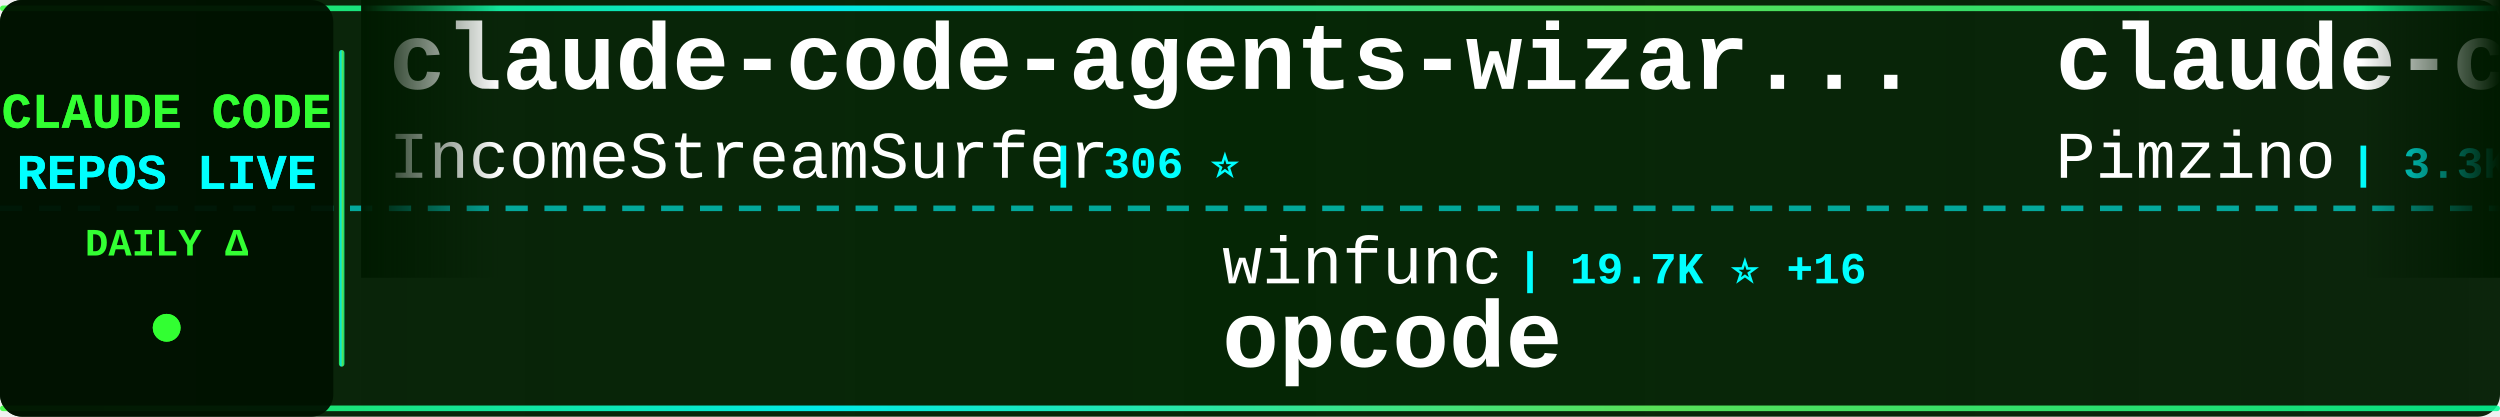
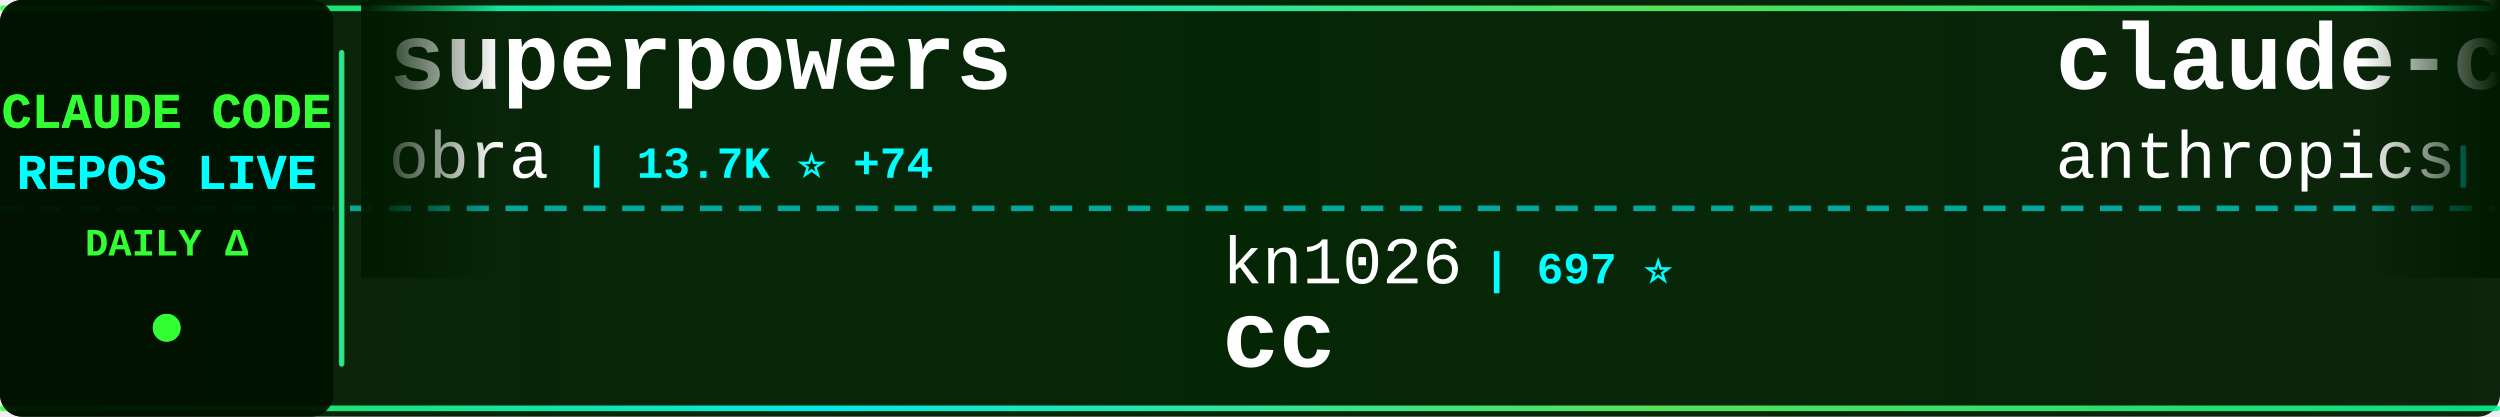
<svg xmlns="http://www.w3.org/2000/svg" width="900" height="150">
  <defs>
    <linearGradient id="tickerBg" x1="0%" y1="0%" x2="100%" y2="0%">
      <stop offset="0%" style="stop-color:#001a00;stop-opacity:0.95" />
      <stop offset="50%" style="stop-color:#002200;stop-opacity:0.98" />
      <stop offset="100%" style="stop-color:#001a00;stop-opacity:0.95" />
    </linearGradient>
    <linearGradient id="borderGrad" x1="0%" y1="0%" x2="100%" y2="0%">
      <stop offset="0%" style="stop-color:#33ff33;stop-opacity:0.85">
        <animate attributeName="stop-opacity" values="0.85;1;0.85" dur="2s" repeatCount="indefinite" />
      </stop>
      <stop offset="33%" style="stop-color:#00ffff;stop-opacity:0.9">
        <animate attributeName="stop-opacity" values="0.9;1;0.9" dur="2.2s" repeatCount="indefinite" />
      </stop>
      <stop offset="66%" style="stop-color:#66ff66;stop-opacity:0.85">
        <animate attributeName="stop-opacity" values="0.85;1;0.85" dur="1.8s" repeatCount="indefinite" />
      </stop>
      <stop offset="100%" style="stop-color:#00ff99;stop-opacity:0.85">
        <animate attributeName="stop-opacity" values="0.85;1;0.85" dur="2s" repeatCount="indefinite" />
      </stop>
    </linearGradient>
    <filter id="textGlow">
      <feGaussianBlur stdDeviation="0.1" result="coloredBlur" />
      <feMerge>
        <feMergeNode in="coloredBlur" />
        <feMergeNode in="SourceGraphic" />
      </feMerge>
    </filter>
    <filter id="metricGlow">
      <feGaussianBlur stdDeviation="0.2" result="coloredBlur" />
      <feMerge>
        <feMergeNode in="coloredBlur" />
        <feMergeNode in="SourceGraphic" />
      </feMerge>
    </filter>
    <linearGradient id="leftFade" x1="0%" y1="0%" x2="100%" y2="0%">
      <stop offset="0%" style="stop-color:#001a00;stop-opacity:1" />
      <stop offset="100%" style="stop-color:#001a00;stop-opacity:0" />
    </linearGradient>
    <linearGradient id="rightFade" x1="0%" y1="0%" x2="100%" y2="0%">
      <stop offset="0%" style="stop-color:#001a00;stop-opacity:0" />
      <stop offset="100%" style="stop-color:#001a00;stop-opacity:1" />
    </linearGradient>
  </defs>
  <rect width="900" height="150" fill="url(#tickerBg)" rx="8" />
  <rect x="0" y="2" width="900" height="2" fill="url(#borderGrad)" rx="1" />
  <rect x="0" y="146" width="900" height="2" fill="url(#borderGrad)" rx="1" />
  <line x1="0" y1="75" x2="900" y2="75" stroke="#00ffff" stroke-width="2" stroke-dasharray="8 6" opacity="0.6" />
  <rect x="0" y="0" width="120" height="150" fill="#001100" opacity="0.95" rx="8" />
  <text x="60" y="46" font-family="'Courier New', monospace" font-size="18" font-weight="bold" fill="#33ff33" text-anchor="middle" filter="url(#textGlow)">
    CLAUDE CODE
  </text>
  <text x="60" y="68" font-family="'Courier New', monospace" font-size="18" font-weight="bold" fill="#00ffff" text-anchor="middle" filter="url(#textGlow)">
    REPOS LIVE
  </text>
  <text x="60" y="92" font-family="'Courier New', monospace" font-size="14" font-weight="bold" fill="#33ff33" text-anchor="middle">
    DAILY Δ
  </text>
  <circle cx="60" cy="118" r="5" fill="#33ff33" filter="url(#metricGlow)">
    <animate attributeName="r" values="4;6;4" dur="1.5s" repeatCount="indefinite" />
    <animate attributeName="opacity" values="0.6;1;0.6" dur="1.5s" repeatCount="indefinite" />
  </circle>
  <rect x="122" y="18" width="2" height="114" fill="url(#borderGrad)" rx="1" />
  <clipPath id="tickerClip">
    <rect x="130" y="0" width="770" height="150" />
  </clipPath>
  <g clip-path="url(#tickerClip)">
    <g id="tickerItems">
      <animateTransform attributeName="transform" attributeType="XML" type="translate" from="0 0" to="-3000 0" dur="54s" repeatCount="indefinite" />
      <g transform="translate(0, 0)">
-         <text x="140" y="32" font-family="'Courier New', monospace" font-size="34" font-weight="bold" fill="#ffffff">claude-code-agents-wizar...</text>
-         <text x="140" y="64" font-family="'Courier New', monospace" font-size="24" font-weight="normal" fill="#ffffff" opacity="1.0">IncomeStreamSurfer</text>
-         <text x="378" y="64" font-family="'Courier New', monospace" font-size="16" font-weight="bold" fill="#00ffff"> | 306 ⭐</text>
+         <text x="140" y="32" font-family="'Courier New', monospace" font-size="34" font-weight="bold" fill="#ffffff">superpowers</text>
+         <text x="140" y="64" font-family="'Courier New', monospace" font-size="24" font-weight="normal" fill="#ffffff" opacity="1.0">obra</text>
+         <text x="210" y="64" font-family="'Courier New', monospace" font-size="16" font-weight="bold" fill="#00ffff"> | 13.7K ⭐ +74</text>
      </g>
      <g transform="translate(300, 0)">
-         <text x="140" y="102" font-family="'Courier New', monospace" font-size="24" font-weight="normal" fill="#ffffff" opacity="1.0">winfunc</text>
-         <text x="246" y="102" font-family="'Courier New', monospace" font-size="16" font-weight="bold" fill="#00ffff"> | 19.7K ⭐ +16</text>
-         <text x="140" y="132" font-family="'Courier New', monospace" font-size="34" font-weight="bold" fill="#ffffff">opcode</text>
+         <text x="140" y="102" font-family="'Courier New', monospace" font-size="24" font-weight="normal" fill="#ffffff" opacity="1.0">kn1026</text>
+         <text x="234" y="102" font-family="'Courier New', monospace" font-size="16" font-weight="bold" fill="#00ffff"> | 697 ⭐</text>
+         <text x="140" y="132" font-family="'Courier New', monospace" font-size="34" font-weight="bold" fill="#ffffff">cc</text>
      </g>
      <g transform="translate(600, 0)">
-         <text x="140" y="32" font-family="'Courier New', monospace" font-size="34" font-weight="bold" fill="#ffffff">claude-code-spec-workflo...</text>
-         <text x="140" y="64" font-family="'Courier New', monospace" font-size="24" font-weight="normal" fill="#ffffff" opacity="1.0">Pimzino</text>
-         <text x="246" y="64" font-family="'Courier New', monospace" font-size="16" font-weight="bold" fill="#00ffff"> | 3.3K ⭐ +5</text>
+         <text x="140" y="32" font-family="'Courier New', monospace" font-size="34" font-weight="bold" fill="#ffffff">claude-code</text>
+         <text x="140" y="64" font-family="'Courier New', monospace" font-size="24" font-weight="normal" fill="#ffffff" opacity="1.0">anthropics</text>
+         <text x="282" y="64" font-family="'Courier New', monospace" font-size="16" font-weight="bold" fill="#00ffff"> | 51.1K ⭐ +92</text>
      </g>
      <g transform="translate(900, 0)">
-         <text x="140" y="102" font-family="'Courier New', monospace" font-size="24" font-weight="normal" fill="#ffffff" opacity="1.0">ghuntley</text>
-         <text x="258" y="102" font-family="'Courier New', monospace" font-size="16" font-weight="bold" fill="#00ffff"> | 773 ⭐ +1</text>
-         <text x="140" y="132" font-family="'Courier New', monospace" font-size="34" font-weight="bold" fill="#ffffff">claude-code-source-code-...</text>
+         <text x="140" y="102" font-family="'Courier New', monospace" font-size="24" font-weight="normal" fill="#ffffff" opacity="1.0">Njengah</text>
+         <text x="246" y="102" font-family="'Courier New', monospace" font-size="16" font-weight="bold" fill="#00ffff"> | 1.1K ⭐</text>
+         <text x="140" y="132" font-family="'Courier New', monospace" font-size="34" font-weight="bold" fill="#ffffff">claude-code-cheat-sheet</text>
      </g>
      <g transform="translate(1200, 0)">
-         <text x="140" y="32" font-family="'Courier New', monospace" font-size="34" font-weight="bold" fill="#ffffff">claude-code-subagents</text>
-         <text x="140" y="64" font-family="'Courier New', monospace" font-size="24" font-weight="normal" fill="#ffffff" opacity="1.0">0xfurai</text>
-         <text x="246" y="64" font-family="'Courier New', monospace" font-size="16" font-weight="bold" fill="#00ffff"> | 605 ⭐ +1</text>
+         <text x="140" y="32" font-family="'Courier New', monospace" font-size="34" font-weight="bold" fill="#ffffff">claude-code.el</text>
+         <text x="140" y="64" font-family="'Courier New', monospace" font-size="24" font-weight="normal" fill="#ffffff" opacity="1.0">stevemolitor</text>
+         <text x="306" y="64" font-family="'Courier New', monospace" font-size="16" font-weight="bold" fill="#00ffff"> | 567 ⭐ +1</text>
      </g>
      <g transform="translate(1500, 0)">
-         <text x="140" y="102" font-family="'Courier New', monospace" font-size="24" font-weight="normal" fill="#ffffff" opacity="1.0">anthropics</text>
-         <text x="282" y="102" font-family="'Courier New', monospace" font-size="16" font-weight="bold" fill="#00ffff"> | 3.8K ⭐ +7</text>
-         <text x="140" y="132" font-family="'Courier New', monospace" font-size="34" font-weight="bold" fill="#ffffff">claude-agent-sdk-python</text>
+         <text x="140" y="102" font-family="'Courier New', monospace" font-size="24" font-weight="normal" fill="#ffffff" opacity="1.0">VoltAgent</text>
+         <text x="270" y="102" font-family="'Courier New', monospace" font-size="16" font-weight="bold" fill="#00ffff"> | 7.0K ⭐ +28</text>
+         <text x="140" y="132" font-family="'Courier New', monospace" font-size="34" font-weight="bold" fill="#ffffff">awesome-claude-code-suba...</text>
      </g>
      <g transform="translate(1800, 0)">
-         <text x="140" y="32" font-family="'Courier New', monospace" font-size="34" font-weight="bold" fill="#ffffff">claude-code-workflows</text>
-         <text x="140" y="64" font-family="'Courier New', monospace" font-size="24" font-weight="normal" fill="#ffffff" opacity="1.0">OneRedOak</text>
-         <text x="270" y="64" font-family="'Courier New', monospace" font-size="16" font-weight="bold" fill="#00ffff"> | 3.4K ⭐ +1</text>
+         <text x="140" y="32" font-family="'Courier New', monospace" font-size="34" font-weight="bold" fill="#ffffff">skills</text>
+         <text x="140" y="64" font-family="'Courier New', monospace" font-size="24" font-weight="normal" fill="#ffffff" opacity="1.0">anthropics</text>
+         <text x="282" y="64" font-family="'Courier New', monospace" font-size="16" font-weight="bold" fill="#00ffff"> | 32.9K ⭐ +164</text>
      </g>
      <g transform="translate(2100, 0)">
-         <text x="140" y="102" font-family="'Courier New', monospace" font-size="24" font-weight="normal" fill="#ffffff" opacity="1.0">anthropics</text>
-         <text x="282" y="102" font-family="'Courier New', monospace" font-size="16" font-weight="bold" fill="#00ffff"> | 546 ⭐ +1</text>
-         <text x="140" y="132" font-family="'Courier New', monospace" font-size="34" font-weight="bold" fill="#ffffff">claude-code-base-action</text>
+         <text x="140" y="102" font-family="'Courier New', monospace" font-size="24" font-weight="normal" fill="#ffffff" opacity="1.0">ericbuess</text>
+         <text x="270" y="102" font-family="'Courier New', monospace" font-size="16" font-weight="bold" fill="#00ffff"> | 524 ⭐</text>
+         <text x="140" y="132" font-family="'Courier New', monospace" font-size="34" font-weight="bold" fill="#ffffff">claude-code-docs</text>
      </g>
      <g transform="translate(2400, 0)">
-         <text x="140" y="32" font-family="'Courier New', monospace" font-size="34" font-weight="bold" fill="#ffffff">happy</text>
-         <text x="140" y="64" font-family="'Courier New', monospace" font-size="24" font-weight="normal" fill="#ffffff" opacity="1.0">slopus</text>
-         <text x="234" y="64" font-family="'Courier New', monospace" font-size="16" font-weight="bold" fill="#00ffff"> | 6.1K ⭐ +7</text>
+         <text x="140" y="32" font-family="'Courier New', monospace" font-size="34" font-weight="bold" fill="#ffffff">claude-code-proxy</text>
+         <text x="140" y="64" font-family="'Courier New', monospace" font-size="24" font-weight="normal" fill="#ffffff" opacity="1.0">seifghazi</text>
+         <text x="270" y="64" font-family="'Courier New', monospace" font-size="16" font-weight="bold" fill="#00ffff"> | 332 ⭐</text>
      </g>
      <g transform="translate(2700, 0)">
-         <text x="140" y="102" font-family="'Courier New', monospace" font-size="24" font-weight="normal" fill="#ffffff" opacity="1.0">manzaltu</text>
-         <text x="258" y="102" font-family="'Courier New', monospace" font-size="16" font-weight="bold" fill="#00ffff"> | 1.2K ⭐ +3</text>
-         <text x="140" y="132" font-family="'Courier New', monospace" font-size="34" font-weight="bold" fill="#ffffff">claude-code-ide.el</text>
+         <text x="140" y="102" font-family="'Courier New', monospace" font-size="24" font-weight="normal" fill="#ffffff" opacity="1.0">anthropics</text>
+         <text x="282" y="102" font-family="'Courier New', monospace" font-size="16" font-weight="bold" fill="#00ffff"> | 952 ⭐</text>
+         <text x="140" y="132" font-family="'Courier New', monospace" font-size="34" font-weight="bold" fill="#ffffff">claude-agent-sdk-demos</text>
      </g>
      <g transform="translate(3000, 0)">
-         <text x="140" y="32" font-family="'Courier New', monospace" font-size="34" font-weight="bold" fill="#ffffff">claude-code-agents-wizar...</text>
-         <text x="140" y="64" font-family="'Courier New', monospace" font-size="24" font-weight="normal" fill="#ffffff" opacity="1.0">IncomeStreamSurfer</text>
-         <text x="378" y="64" font-family="'Courier New', monospace" font-size="16" font-weight="bold" fill="#00ffff"> | 306 ⭐</text>
+         <text x="140" y="32" font-family="'Courier New', monospace" font-size="34" font-weight="bold" fill="#ffffff">superpowers</text>
+         <text x="140" y="64" font-family="'Courier New', monospace" font-size="24" font-weight="normal" fill="#ffffff" opacity="1.0">obra</text>
+         <text x="210" y="64" font-family="'Courier New', monospace" font-size="16" font-weight="bold" fill="#00ffff"> | 13.7K ⭐ +74</text>
      </g>
      <g transform="translate(3300, 0)">
-         <text x="140" y="102" font-family="'Courier New', monospace" font-size="24" font-weight="normal" fill="#ffffff" opacity="1.0">winfunc</text>
-         <text x="246" y="102" font-family="'Courier New', monospace" font-size="16" font-weight="bold" fill="#00ffff"> | 19.7K ⭐ +16</text>
-         <text x="140" y="132" font-family="'Courier New', monospace" font-size="34" font-weight="bold" fill="#ffffff">opcode</text>
+         <text x="140" y="102" font-family="'Courier New', monospace" font-size="24" font-weight="normal" fill="#ffffff" opacity="1.0">kn1026</text>
+         <text x="234" y="102" font-family="'Courier New', monospace" font-size="16" font-weight="bold" fill="#00ffff"> | 697 ⭐</text>
+         <text x="140" y="132" font-family="'Courier New', monospace" font-size="34" font-weight="bold" fill="#ffffff">cc</text>
      </g>
      <g transform="translate(3600, 0)">
-         <text x="140" y="32" font-family="'Courier New', monospace" font-size="34" font-weight="bold" fill="#ffffff">claude-code-spec-workflo...</text>
-         <text x="140" y="64" font-family="'Courier New', monospace" font-size="24" font-weight="normal" fill="#ffffff" opacity="1.0">Pimzino</text>
-         <text x="246" y="64" font-family="'Courier New', monospace" font-size="16" font-weight="bold" fill="#00ffff"> | 3.3K ⭐ +5</text>
+         <text x="140" y="32" font-family="'Courier New', monospace" font-size="34" font-weight="bold" fill="#ffffff">claude-code</text>
+         <text x="140" y="64" font-family="'Courier New', monospace" font-size="24" font-weight="normal" fill="#ffffff" opacity="1.0">anthropics</text>
+         <text x="282" y="64" font-family="'Courier New', monospace" font-size="16" font-weight="bold" fill="#00ffff"> | 51.1K ⭐ +92</text>
      </g>
      <g transform="translate(3900, 0)">
-         <text x="140" y="102" font-family="'Courier New', monospace" font-size="24" font-weight="normal" fill="#ffffff" opacity="1.0">ghuntley</text>
-         <text x="258" y="102" font-family="'Courier New', monospace" font-size="16" font-weight="bold" fill="#00ffff"> | 773 ⭐ +1</text>
-         <text x="140" y="132" font-family="'Courier New', monospace" font-size="34" font-weight="bold" fill="#ffffff">claude-code-source-code-...</text>
+         <text x="140" y="102" font-family="'Courier New', monospace" font-size="24" font-weight="normal" fill="#ffffff" opacity="1.0">Njengah</text>
+         <text x="246" y="102" font-family="'Courier New', monospace" font-size="16" font-weight="bold" fill="#00ffff"> | 1.1K ⭐</text>
+         <text x="140" y="132" font-family="'Courier New', monospace" font-size="34" font-weight="bold" fill="#ffffff">claude-code-cheat-sheet</text>
      </g>
    </g>
  </g>
  <rect x="130" y="0" width="50" height="100" fill="url(#leftFade)" />
  <rect x="850" y="0" width="50" height="100" fill="url(#rightFade)" />
</svg>
